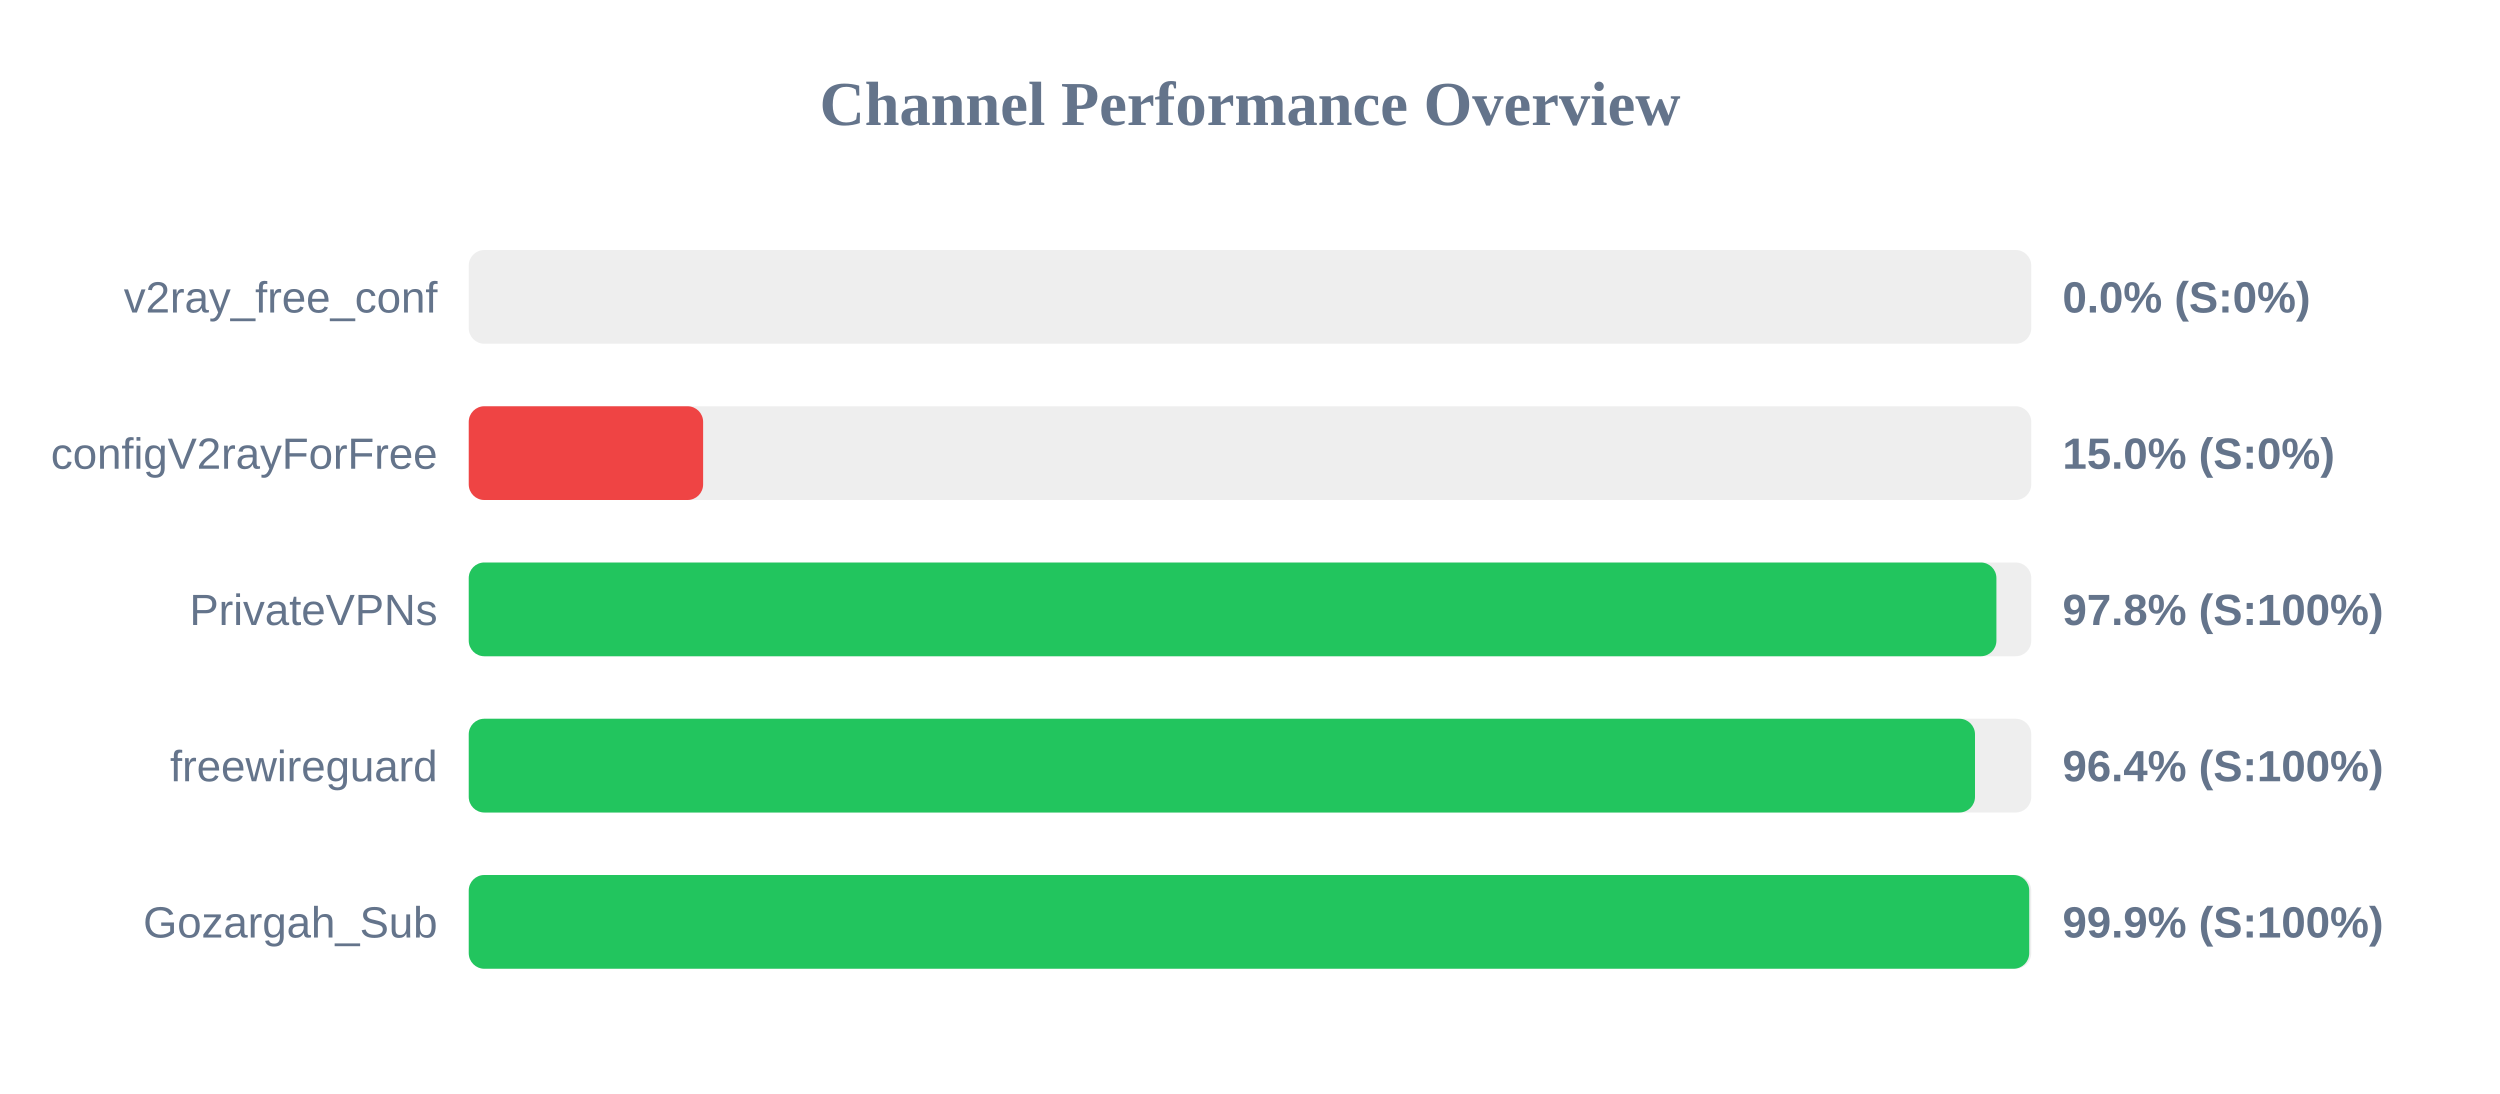
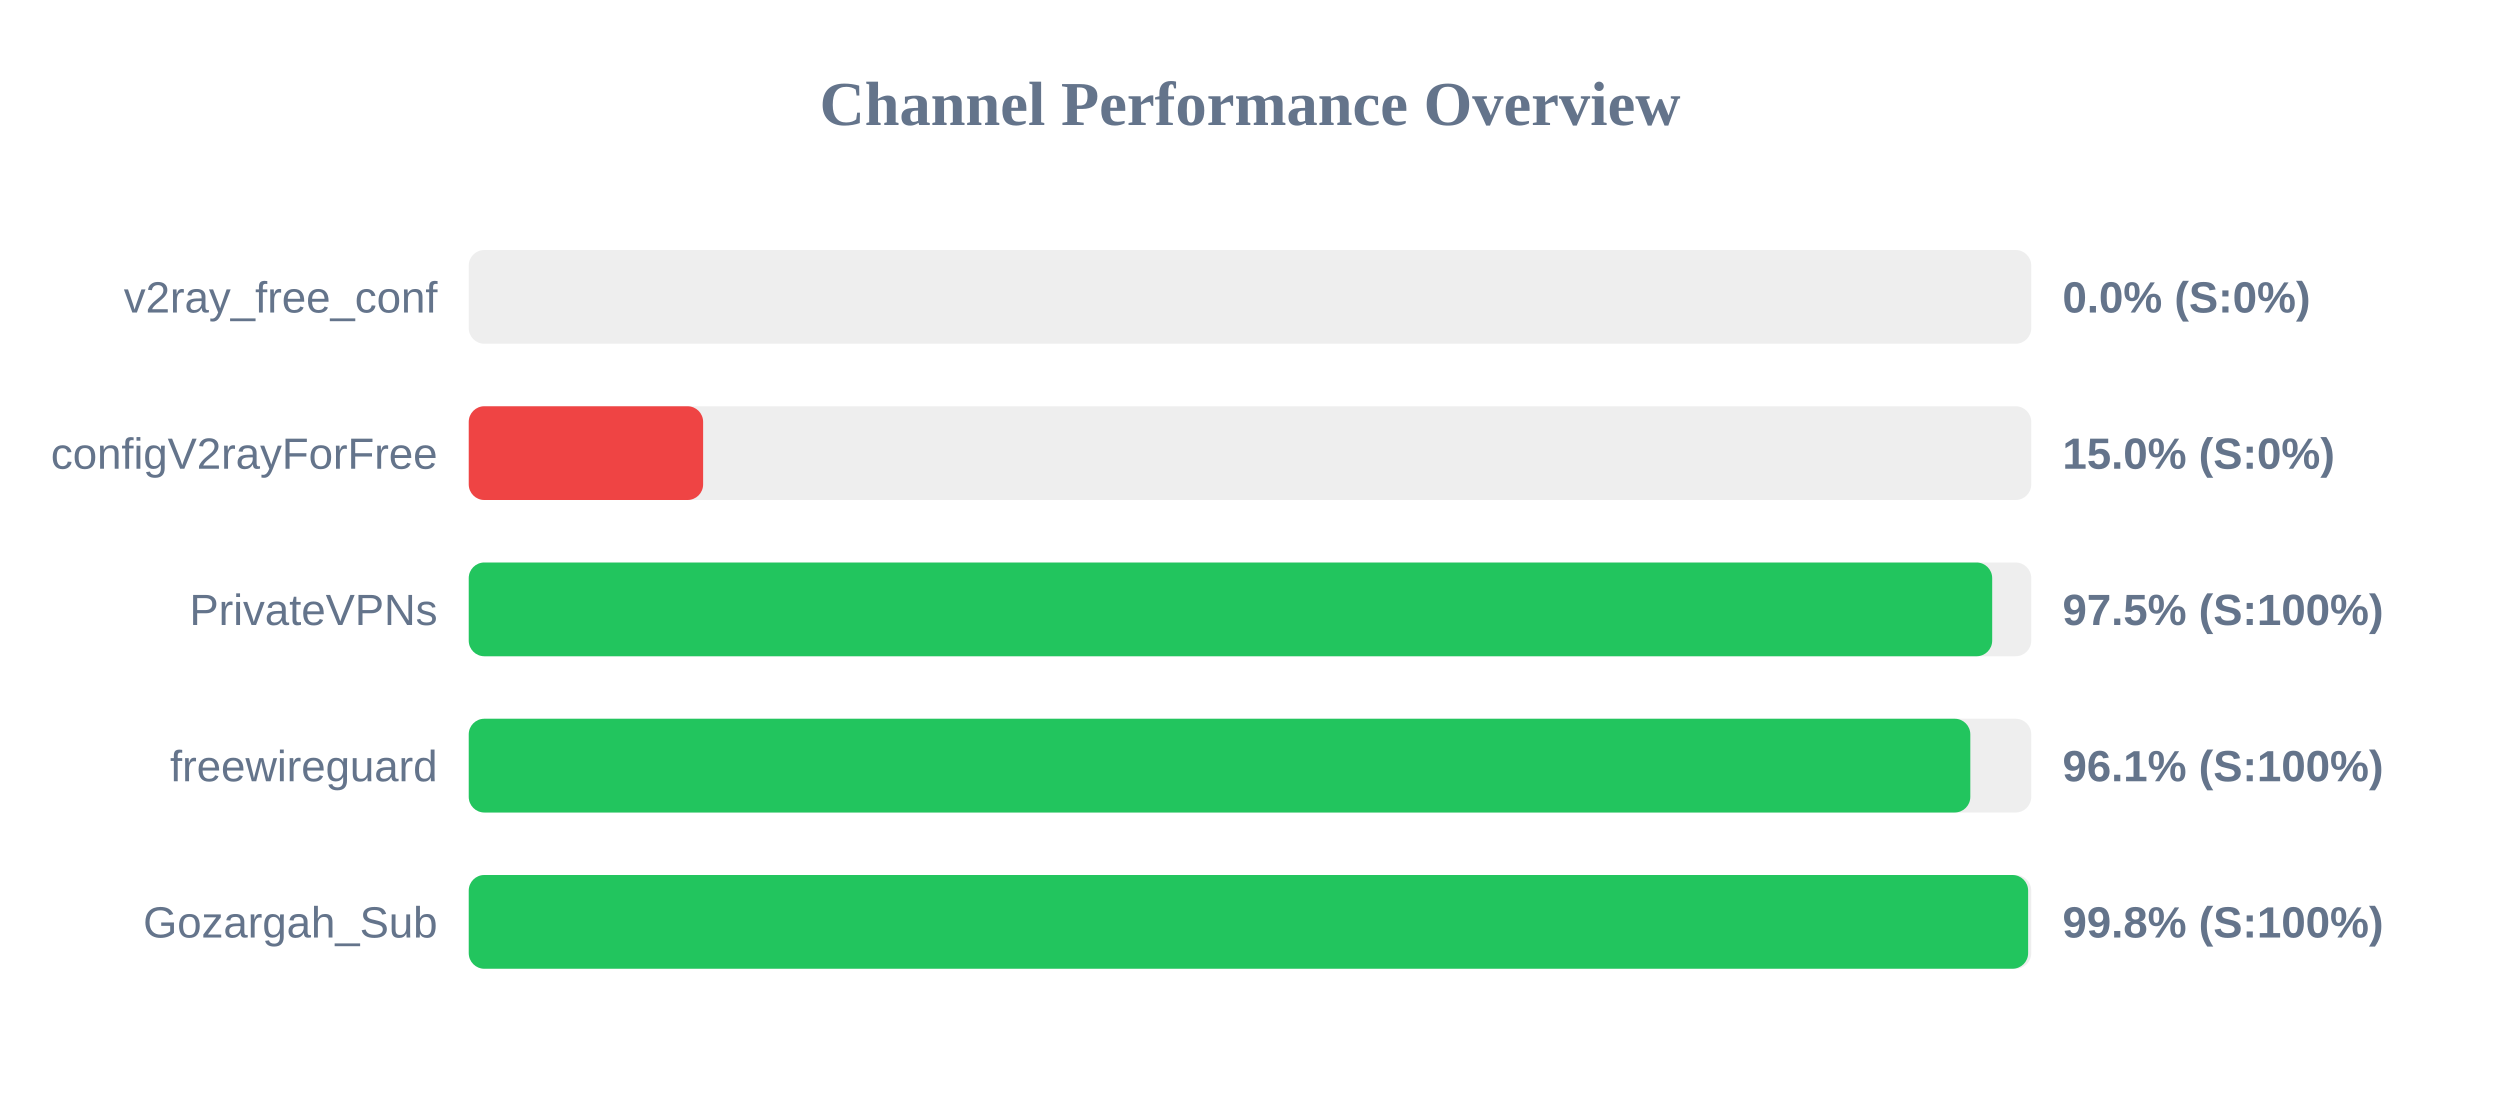
<svg xmlns="http://www.w3.org/2000/svg" width="800" height="350" version="1.1">
  <style>
        .row { font: 14px Arial; fill: #64748b; }
        .score { font: bold 14px Arial; fill: #64748b; }
    </style>
  <text x="400" y="40" text-anchor="middle" font-size="20px" font-weight="bold" fill="#64748b">Channel Performance Overview</text>
  <rect x="150" y="80" width="500" height="30" fill="#eee" rx="5" />
  <rect x="150" y="80" width="0.0" height="30" fill="#ef4444" rx="5" />
  <text x="140" y="100" text-anchor="end" class="row">v2ray_free_conf</text>
  <text x="660" y="100" text-anchor="start" class="score">0.0% (S:0%)</text>
  <rect x="150" y="130" width="500" height="30" fill="#eee" rx="5" />
  <rect x="150" y="130" width="75.0" height="30" fill="#ef4444" rx="5" />
  <text x="140" y="150" text-anchor="end" class="row">configV2rayForFree</text>
  <text x="660" y="150" text-anchor="start" class="score">15.0% (S:0%)</text>
  <rect x="150" y="180" width="500" height="30" fill="#eee" rx="5" />
-   <rect x="150" y="180" width="488.85" height="30" fill="#22c55e" rx="5" />
+   <rect x="150" y="180" width="487.5" height="30" fill="#22c55e" rx="5" />
  <text x="140" y="200" text-anchor="end" class="row">PrivateVPNs</text>
-   <text x="660" y="200" text-anchor="start" class="score">97.8% (S:100%)</text>
+   <text x="660" y="200" text-anchor="start" class="score">97.5% (S:100%)</text>
  <rect x="150" y="230" width="500" height="30" fill="#eee" rx="5" />
-   <rect x="150" y="230" width="482.0" height="30" fill="#22c55e" rx="5" />
+   <rect x="150" y="230" width="480.5" height="30" fill="#22c55e" rx="5" />
  <text x="140" y="250" text-anchor="end" class="row">freewireguard</text>
-   <text x="660" y="250" text-anchor="start" class="score">96.4% (S:100%)</text>
+   <text x="660" y="250" text-anchor="start" class="score">96.1% (S:100%)</text>
  <rect x="150" y="280" width="500" height="30" fill="#eee" rx="5" />
-   <rect x="150" y="280" width="499.35" height="30" fill="#22c55e" rx="5" />
+   <rect x="150" y="280" width="499.0" height="30" fill="#22c55e" rx="5" />
  <text x="140" y="300" text-anchor="end" class="row">Gozargah_Sub</text>
-   <text x="660" y="300" text-anchor="start" class="score">99.9% (S:100%)</text>
+   <text x="660" y="300" text-anchor="start" class="score">99.8% (S:100%)</text>
</svg>
